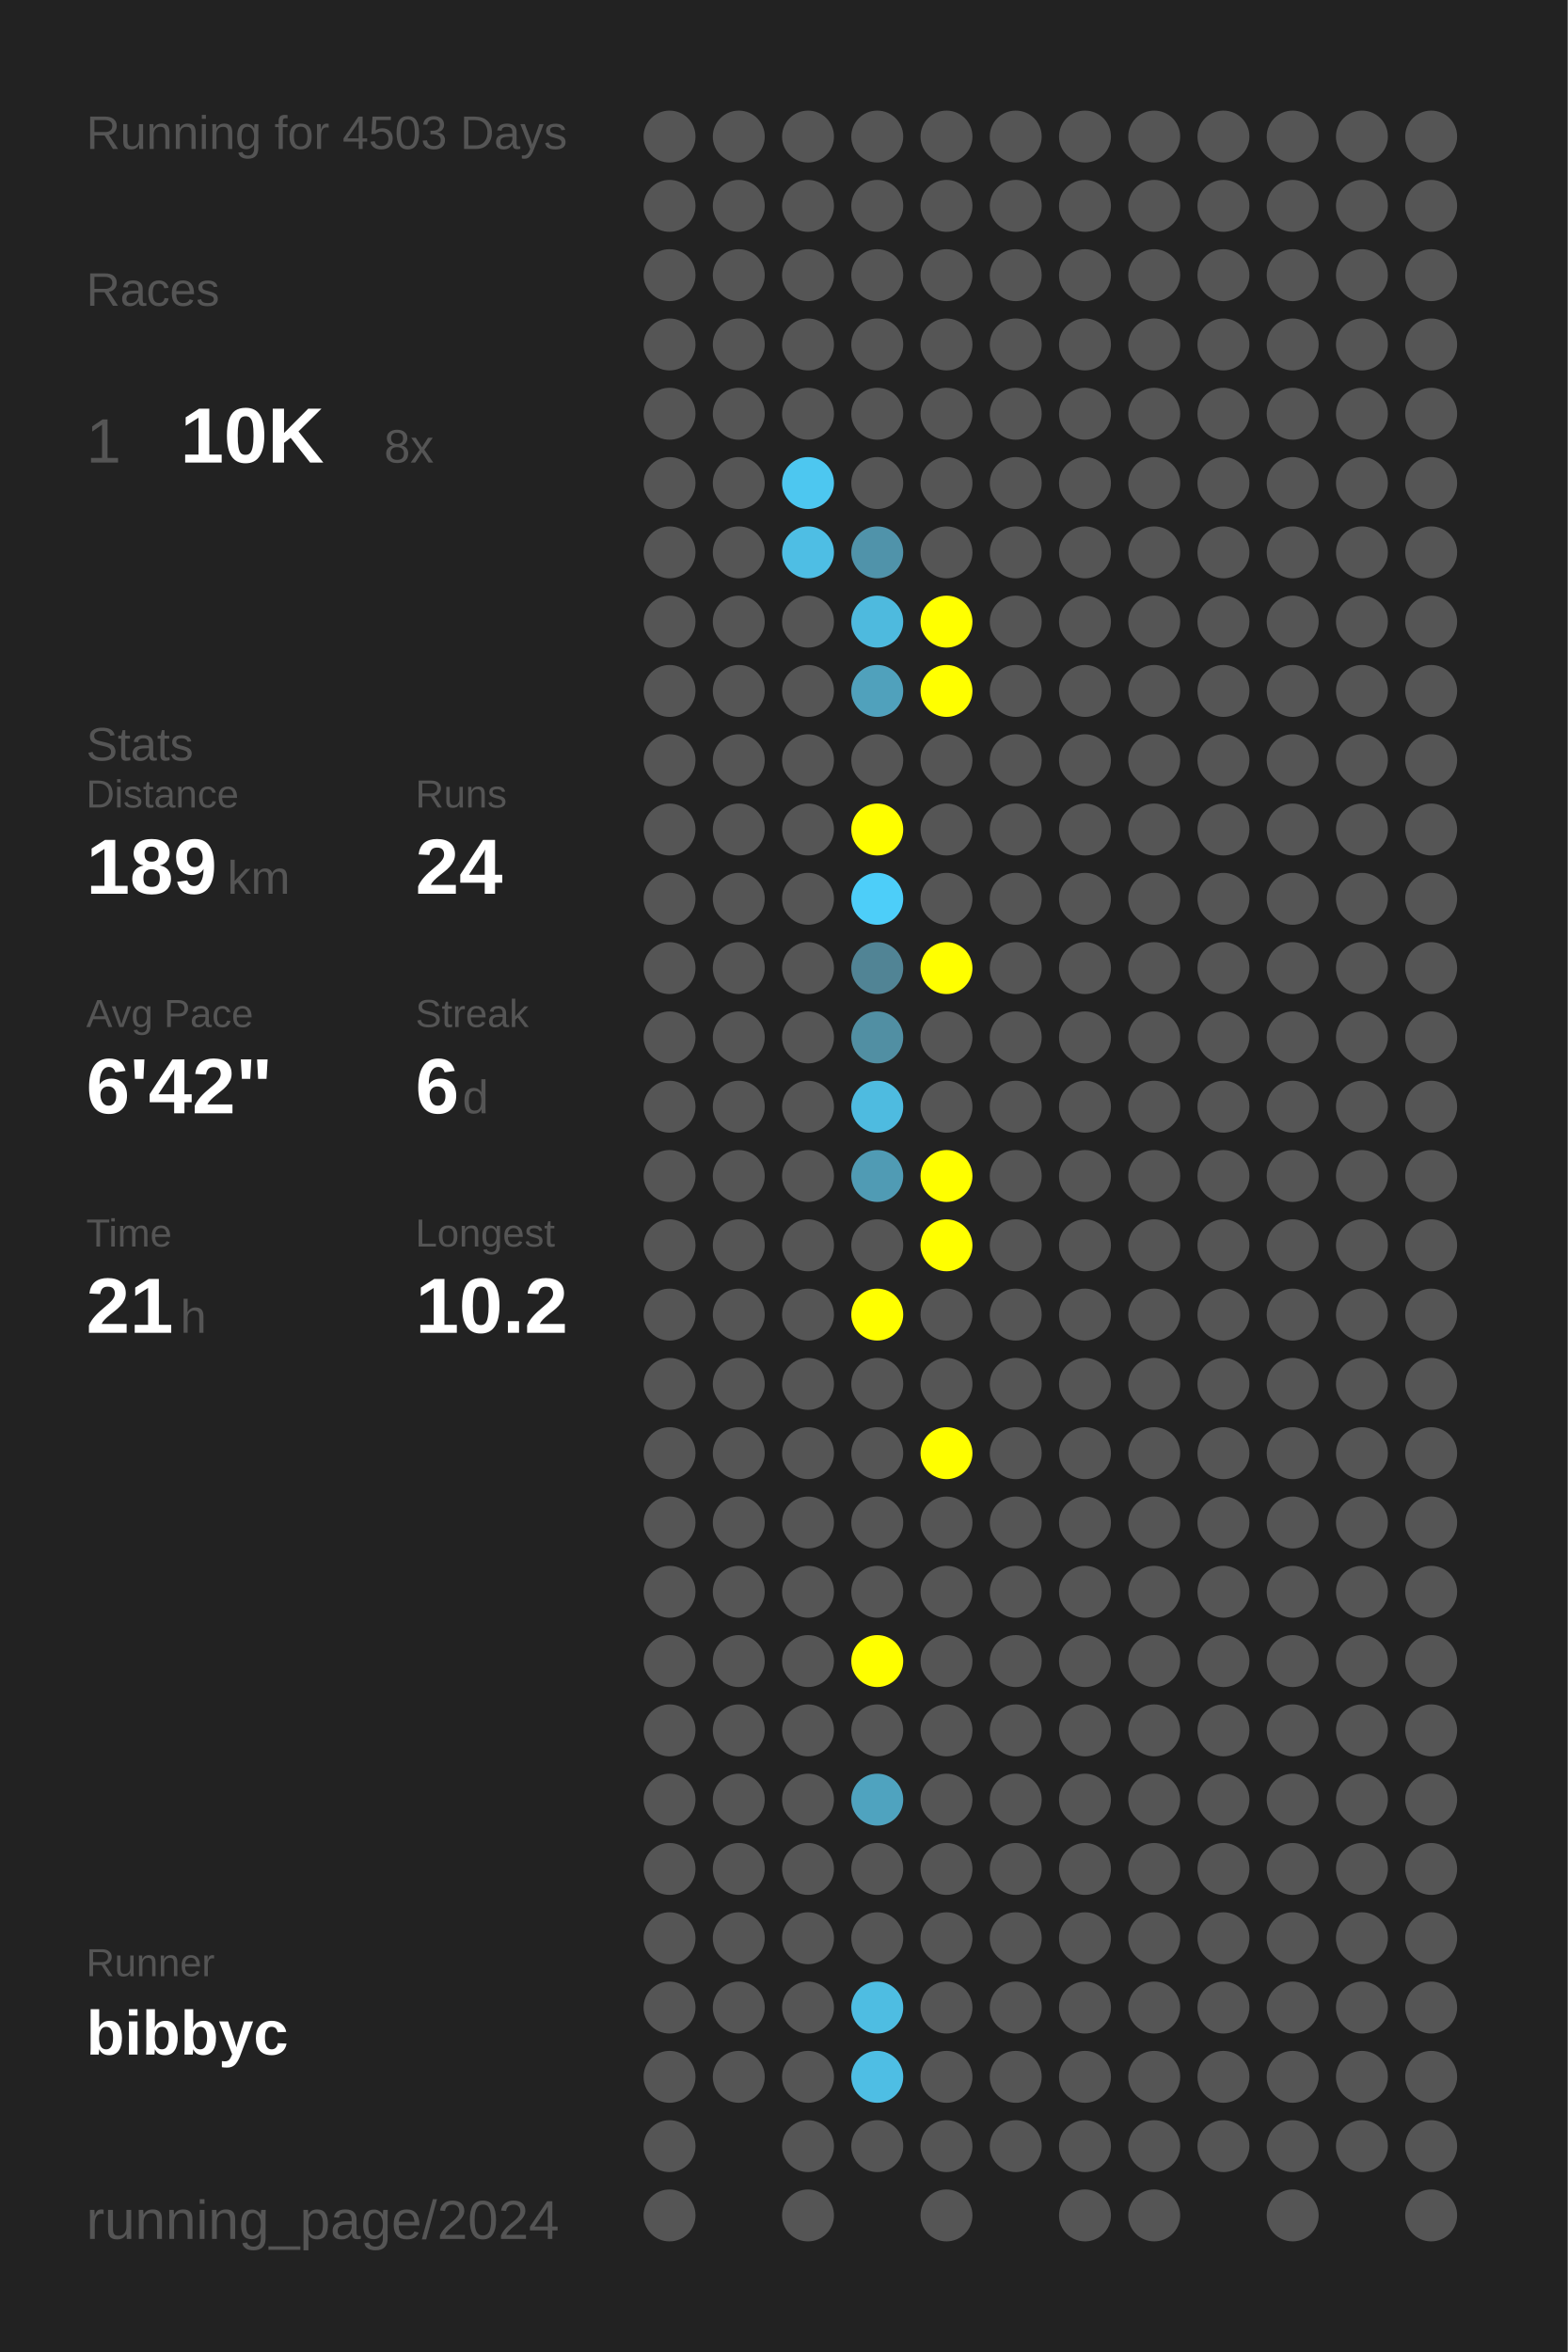
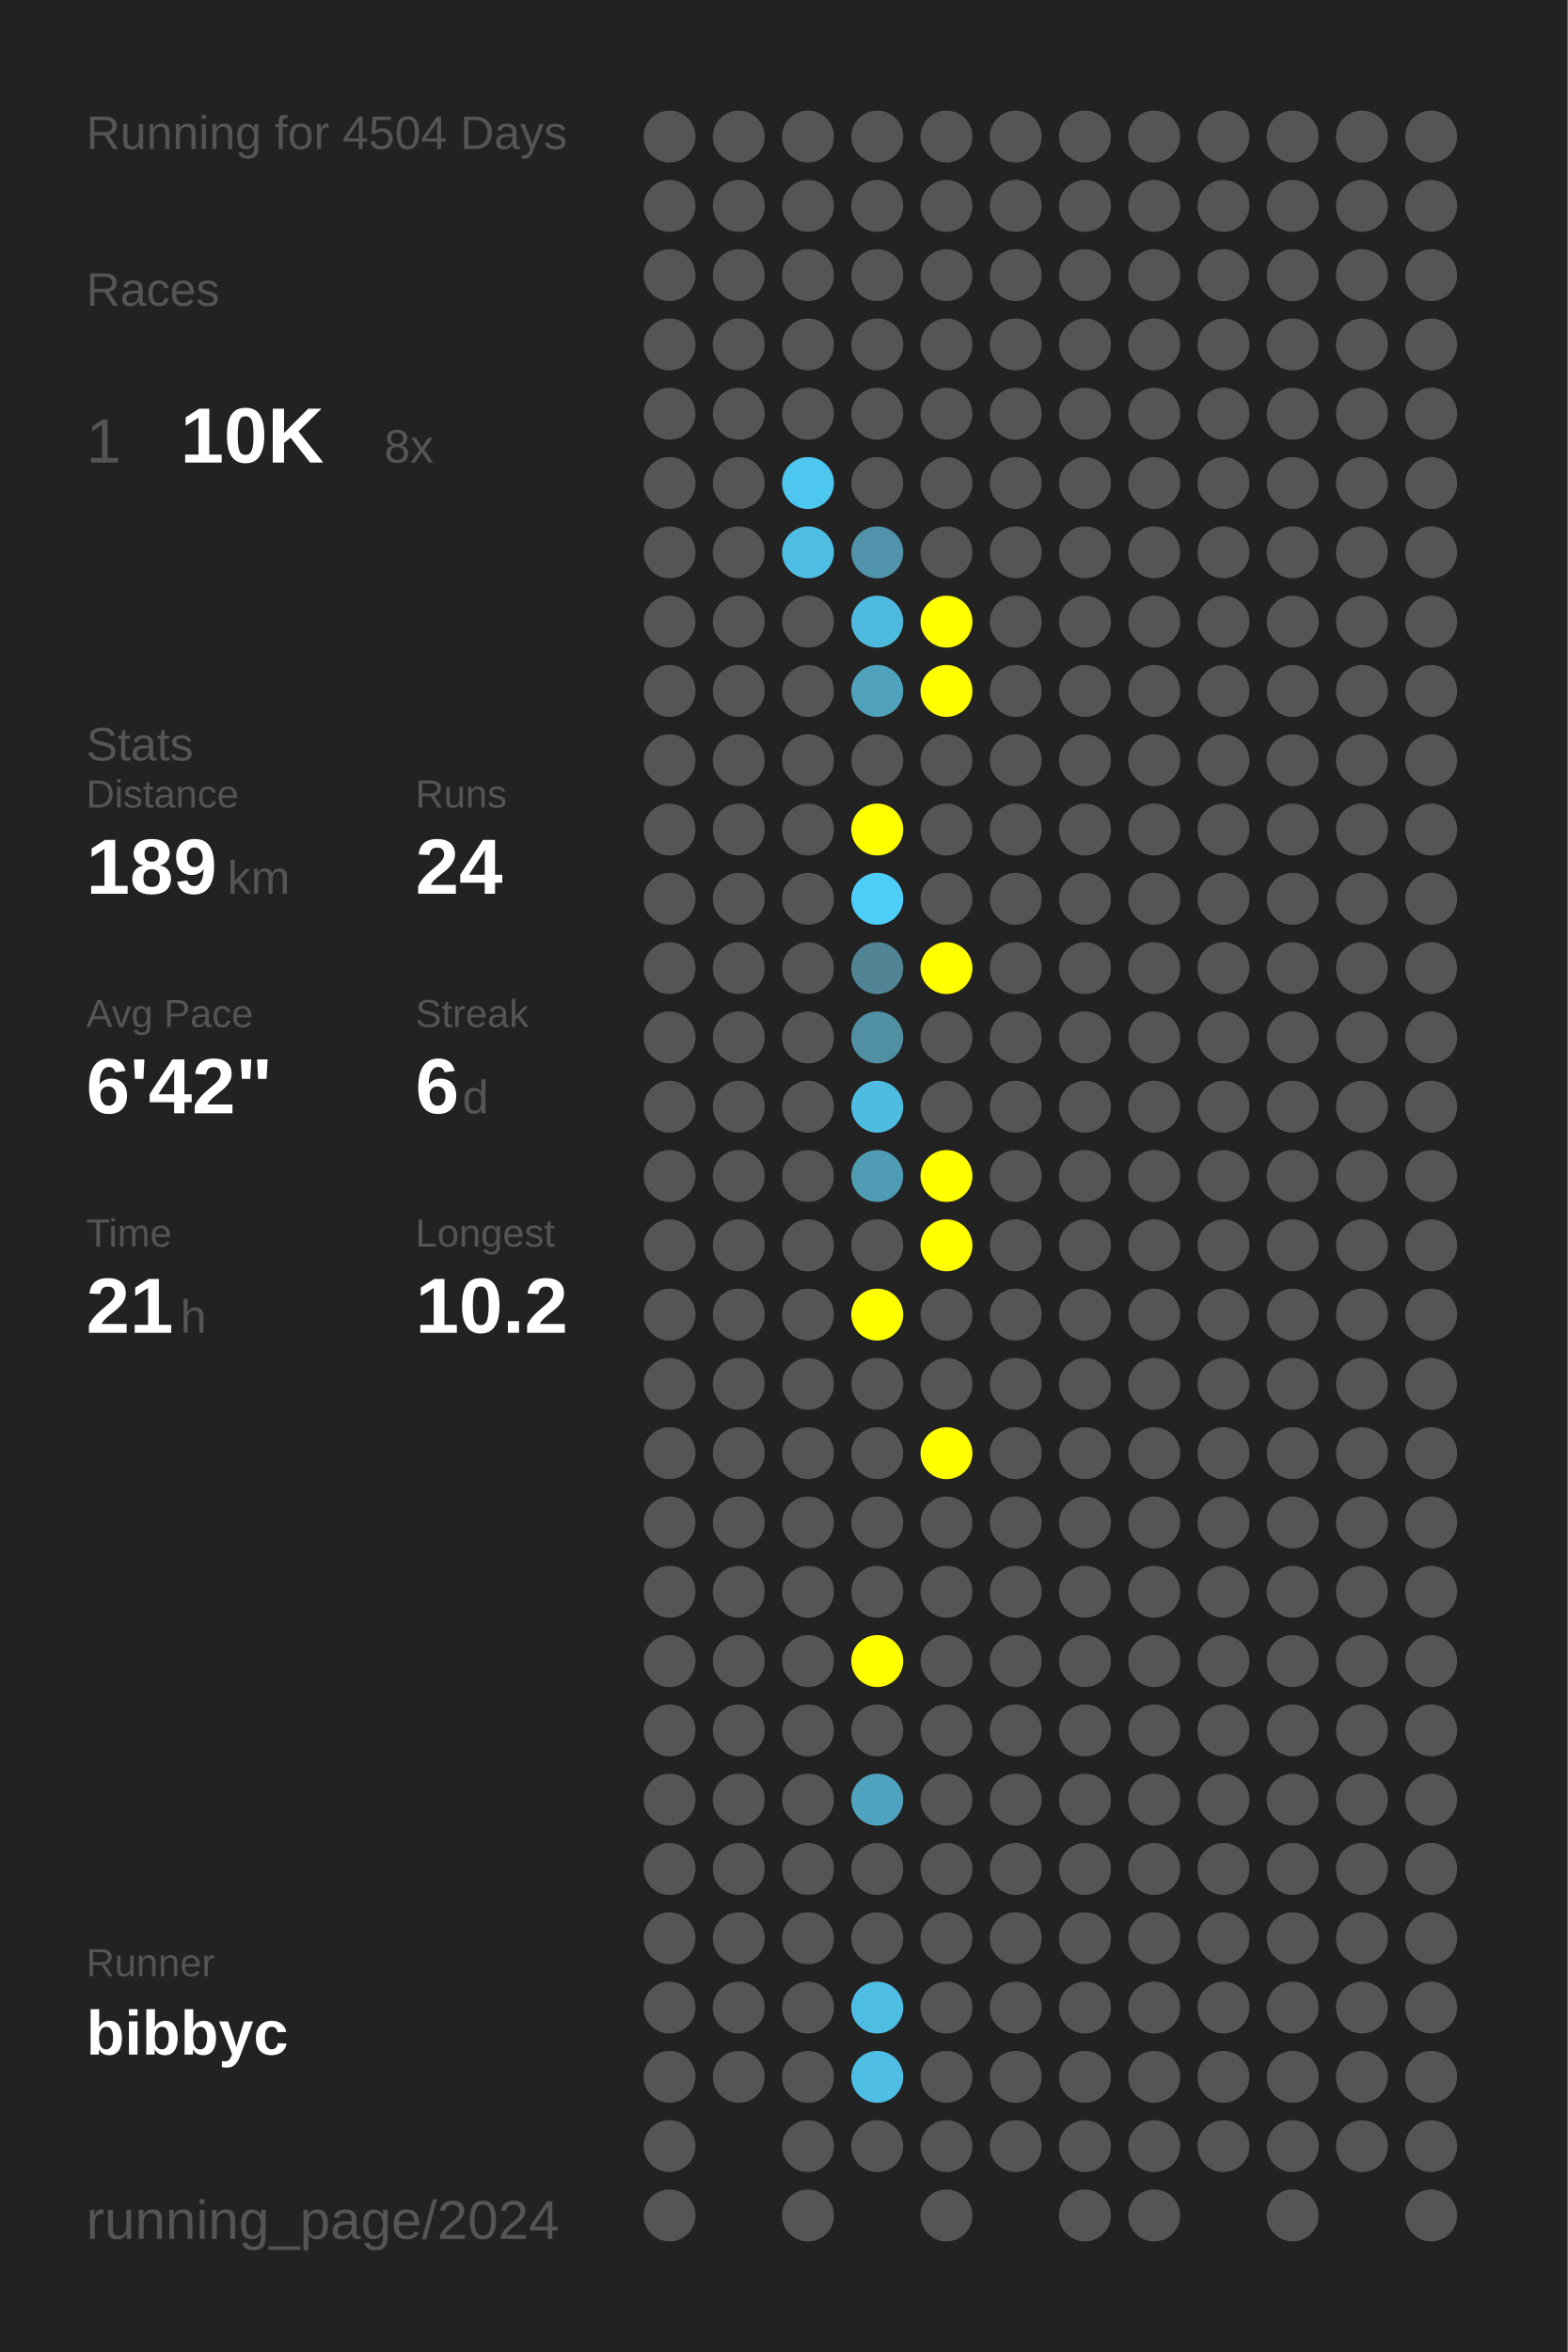
<svg xmlns="http://www.w3.org/2000/svg" baseProfile="full" height="300mm" version="1.1" viewBox="0,0,200,300" width="200mm">
  <defs />
  <rect fill="#222222" height="300" width="200" x="0" y="0" />
-   <text fill="#555555" style="font-size:6px; font-family:Arial;" x="11" y="19">Running for 4503 Days</text>
+   <text fill="#555555" style="font-size:6px; font-family:Arial;" x="11" y="19">Running for 4504 Days</text>
  <text fill="#555555" style="font-size:6px; font-family:Arial;" x="11" y="39">Races</text>
  <text fill="#555555" style="font-size:8px; font-family:Arial;" x="11" y="59">1</text>
  <text fill="#FFFFFF" style="font-size:10px; font-family:Arial; font-weight:bold;" x="23" y="59">10K</text>
  <text fill="#555555" style="font-size:6px; font-family:Arial;" x="49" y="59">8x</text>
  <text fill="#555555" style="font-size:6px; font-family:Arial;" x="11" y="97">Stats</text>
  <text fill="#555555" style="font-size:5px; font-family:Arial;" x="11" y="103">Distance</text>
  <text fill="#FFFFFF" style="font-size:10px; font-family:Arial; font-weight:bold;" x="11" y="114">189</text>
  <text fill="#555555" style="font-size:6px; font-family:Arial;" x="29" y="114">km</text>
  <text fill="#555555" style="font-size:5px; font-family:Arial;" x="53" y="103">Runs</text>
  <text fill="#FFFFFF" style="font-size:10px; font-family:Arial; font-weight:bold;" x="53" y="114">24</text>
  <text fill="#555555" style="font-size:5px; font-family:Arial;" x="11" y="131">Avg Pace</text>
  <text fill="#FFFFFF" style="font-size:10px; font-family:Arial; font-weight:bold;" x="11" y="142">6'42"</text>
  <text fill="#555555" style="font-size:5px; font-family:Arial;" x="53" y="131">Streak</text>
  <text fill="#FFFFFF" style="font-size:10px; font-family:Arial; font-weight:bold;" x="53" y="142">6</text>
  <text fill="#555555" style="font-size:6px; font-family:Arial;" x="59" y="142">d</text>
  <text fill="#555555" style="font-size:5px; font-family:Arial;" x="11" y="159">Time</text>
  <text fill="#FFFFFF" style="font-size:10px; font-family:Arial; font-weight:bold;" x="11" y="170">21</text>
  <text fill="#555555" style="font-size:6px; font-family:Arial;" x="23" y="170">h</text>
  <text fill="#555555" style="font-size:5px; font-family:Arial;" x="53" y="159">Longest</text>
  <text fill="#FFFFFF" style="font-size:10px; font-family:Arial; font-weight:bold;" x="53" y="170">10.2</text>
  <text fill="#555555" style="font-size:5px; font-family:Arial;" x="11" y="252.065">Runner</text>
  <text fill="#FFFFFF" style="font-size:8px; font-family:Arial; font-weight:bold;" x="11" y="262.065">bibbyc</text>
  <text fill="#555555" style="font-size:7px; font-family:Arial;" x="11" y="285.581">running_page/2024</text>
  <circle cx="85.417" cy="17.419" fill="#555555" r="3.312" />
  <circle cx="85.417" cy="26.258" fill="#555555" r="3.312" />
  <circle cx="85.417" cy="35.097" fill="#555555" r="3.312" />
  <circle cx="85.417" cy="43.935" fill="#555555" r="3.312" />
  <circle cx="85.417" cy="52.774" fill="#555555" r="3.312" />
  <circle cx="85.417" cy="61.613" fill="#555555" r="3.312" />
  <circle cx="85.417" cy="70.452" fill="#555555" r="3.312" />
  <circle cx="85.417" cy="79.29" fill="#555555" r="3.312" />
  <circle cx="85.417" cy="88.129" fill="#555555" r="3.312" />
  <circle cx="85.417" cy="96.968" fill="#555555" r="3.312" />
  <circle cx="85.417" cy="105.806" fill="#555555" r="3.312" />
  <circle cx="85.417" cy="114.645" fill="#555555" r="3.312" />
  <circle cx="85.417" cy="123.484" fill="#555555" r="3.312" />
  <circle cx="85.417" cy="132.323" fill="#555555" r="3.312" />
  <circle cx="85.417" cy="141.161" fill="#555555" r="3.312" />
  <circle cx="85.417" cy="150" fill="#555555" r="3.312" />
  <circle cx="85.417" cy="158.839" fill="#555555" r="3.312" />
  <circle cx="85.417" cy="167.677" fill="#555555" r="3.312" />
  <circle cx="85.417" cy="176.516" fill="#555555" r="3.312" />
  <circle cx="85.417" cy="185.355" fill="#555555" r="3.312" />
  <circle cx="85.417" cy="194.194" fill="#555555" r="3.312" />
  <circle cx="85.417" cy="203.032" fill="#555555" r="3.312" />
  <circle cx="85.417" cy="211.871" fill="#555555" r="3.312" />
  <circle cx="85.417" cy="220.71" fill="#555555" r="3.312" />
  <circle cx="85.417" cy="229.548" fill="#555555" r="3.312" />
  <circle cx="85.417" cy="238.387" fill="#555555" r="3.312" />
  <circle cx="85.417" cy="247.226" fill="#555555" r="3.312" />
  <circle cx="85.417" cy="256.065" fill="#555555" r="3.312" />
  <circle cx="85.417" cy="264.903" fill="#555555" r="3.312" />
  <circle cx="85.417" cy="273.742" fill="#555555" r="3.312" />
  <circle cx="85.417" cy="282.581" fill="#555555" r="3.312" />
  <circle cx="94.25" cy="17.419" fill="#555555" r="3.312" />
  <circle cx="94.25" cy="26.258" fill="#555555" r="3.312" />
  <circle cx="94.25" cy="35.097" fill="#555555" r="3.312" />
  <circle cx="94.25" cy="43.935" fill="#555555" r="3.312" />
  <circle cx="94.25" cy="52.774" fill="#555555" r="3.312" />
  <circle cx="94.25" cy="61.613" fill="#555555" r="3.312" />
  <circle cx="94.25" cy="70.452" fill="#555555" r="3.312" />
  <circle cx="94.25" cy="79.29" fill="#555555" r="3.312" />
  <circle cx="94.25" cy="88.129" fill="#555555" r="3.312" />
  <circle cx="94.25" cy="96.968" fill="#555555" r="3.312" />
  <circle cx="94.25" cy="105.806" fill="#555555" r="3.312" />
  <circle cx="94.25" cy="114.645" fill="#555555" r="3.312" />
  <circle cx="94.25" cy="123.484" fill="#555555" r="3.312" />
  <circle cx="94.25" cy="132.323" fill="#555555" r="3.312" />
  <circle cx="94.25" cy="141.161" fill="#555555" r="3.312" />
  <circle cx="94.25" cy="150" fill="#555555" r="3.312" />
  <circle cx="94.25" cy="158.839" fill="#555555" r="3.312" />
  <circle cx="94.25" cy="167.677" fill="#555555" r="3.312" />
  <circle cx="94.25" cy="176.516" fill="#555555" r="3.312" />
  <circle cx="94.25" cy="185.355" fill="#555555" r="3.312" />
  <circle cx="94.25" cy="194.194" fill="#555555" r="3.312" />
  <circle cx="94.25" cy="203.032" fill="#555555" r="3.312" />
  <circle cx="94.25" cy="211.871" fill="#555555" r="3.312" />
  <circle cx="94.25" cy="220.71" fill="#555555" r="3.312" />
  <circle cx="94.25" cy="229.548" fill="#555555" r="3.312" />
  <circle cx="94.25" cy="238.387" fill="#555555" r="3.312" />
  <circle cx="94.25" cy="247.226" fill="#555555" r="3.312" />
  <circle cx="94.25" cy="256.065" fill="#555555" r="3.312" />
  <circle cx="94.25" cy="264.903" fill="#555555" r="3.312" />
  <circle cx="103.083" cy="17.419" fill="#555555" r="3.312" />
  <circle cx="103.083" cy="26.258" fill="#555555" r="3.312" />
  <circle cx="103.083" cy="35.097" fill="#555555" r="3.312" />
  <circle cx="103.083" cy="43.935" fill="#555555" r="3.312" />
  <circle cx="103.083" cy="52.774" fill="#555555" r="3.312" />
  <circle cx="103.083" cy="61.613" fill="#4dc7f0" r="3.312" />
  <circle cx="103.083" cy="70.452" fill="#4ebee4" r="3.312" />
  <circle cx="103.083" cy="79.29" fill="#555555" r="3.312" />
  <circle cx="103.083" cy="88.129" fill="#555555" r="3.312" />
  <circle cx="103.083" cy="96.968" fill="#555555" r="3.312" />
  <circle cx="103.083" cy="105.806" fill="#555555" r="3.312" />
  <circle cx="103.083" cy="114.645" fill="#555555" r="3.312" />
  <circle cx="103.083" cy="123.484" fill="#555555" r="3.312" />
  <circle cx="103.083" cy="132.323" fill="#555555" r="3.312" />
  <circle cx="103.083" cy="141.161" fill="#555555" r="3.312" />
  <circle cx="103.083" cy="150" fill="#555555" r="3.312" />
  <circle cx="103.083" cy="158.839" fill="#555555" r="3.312" />
  <circle cx="103.083" cy="167.677" fill="#555555" r="3.312" />
  <circle cx="103.083" cy="176.516" fill="#555555" r="3.312" />
  <circle cx="103.083" cy="185.355" fill="#555555" r="3.312" />
  <circle cx="103.083" cy="194.194" fill="#555555" r="3.312" />
  <circle cx="103.083" cy="203.032" fill="#555555" r="3.312" />
  <circle cx="103.083" cy="211.871" fill="#555555" r="3.312" />
  <circle cx="103.083" cy="220.71" fill="#555555" r="3.312" />
  <circle cx="103.083" cy="229.548" fill="#555555" r="3.312" />
  <circle cx="103.083" cy="238.387" fill="#555555" r="3.312" />
  <circle cx="103.083" cy="247.226" fill="#555555" r="3.312" />
  <circle cx="103.083" cy="256.065" fill="#555555" r="3.312" />
  <circle cx="103.083" cy="264.903" fill="#555555" r="3.312" />
  <circle cx="103.083" cy="273.742" fill="#555555" r="3.312" />
  <circle cx="103.083" cy="282.581" fill="#555555" r="3.312" />
  <circle cx="111.917" cy="17.419" fill="#555555" r="3.312" />
  <circle cx="111.917" cy="26.258" fill="#555555" r="3.312" />
  <circle cx="111.917" cy="35.097" fill="#555555" r="3.312" />
  <circle cx="111.917" cy="43.935" fill="#555555" r="3.312" />
  <circle cx="111.917" cy="52.774" fill="#555555" r="3.312" />
  <circle cx="111.917" cy="61.613" fill="#555555" r="3.312" />
  <circle cx="111.917" cy="70.452" fill="#5093aa" r="3.312" />
  <circle cx="111.917" cy="79.29" fill="#4ebade" r="3.312" />
  <circle cx="111.917" cy="88.129" fill="#50a1bc" r="3.312" />
  <circle cx="111.917" cy="96.968" fill="#555555" r="3.312" />
  <circle cx="111.917" cy="105.806" fill="#FFFF00" r="3.312" />
  <circle cx="111.917" cy="114.645" fill="#4dcef9" r="3.312" />
  <circle cx="111.917" cy="123.484" fill="#518495" r="3.312" />
  <circle cx="111.917" cy="132.323" fill="#518fa3" r="3.312" />
  <circle cx="111.917" cy="141.161" fill="#4ebbe0" r="3.312" />
  <circle cx="111.917" cy="150" fill="#509bb4" r="3.312" />
  <circle cx="111.917" cy="158.839" fill="#555555" r="3.312" />
  <circle cx="111.917" cy="167.677" fill="#FFFF00" r="3.312" />
  <circle cx="111.917" cy="176.516" fill="#555555" r="3.312" />
  <circle cx="111.917" cy="185.355" fill="#555555" r="3.312" />
  <circle cx="111.917" cy="194.194" fill="#555555" r="3.312" />
  <circle cx="111.917" cy="203.032" fill="#555555" r="3.312" />
  <circle cx="111.917" cy="211.871" fill="#FFFF00" r="3.312" />
  <circle cx="111.917" cy="220.71" fill="#555555" r="3.312" />
  <circle cx="111.917" cy="229.548" fill="#4fa3bf" r="3.312" />
  <circle cx="111.917" cy="238.387" fill="#555555" r="3.312" />
  <circle cx="111.917" cy="247.226" fill="#555555" r="3.312" />
  <circle cx="111.917" cy="256.065" fill="#4ebde2" r="3.312" />
  <circle cx="111.917" cy="264.903" fill="#4ebee4" r="3.312" />
  <circle cx="111.917" cy="273.742" fill="#555555" r="3.312" />
  <circle cx="120.75" cy="17.419" fill="#555555" r="3.312" />
  <circle cx="120.75" cy="26.258" fill="#555555" r="3.312" />
  <circle cx="120.75" cy="35.097" fill="#555555" r="3.312" />
  <circle cx="120.75" cy="43.935" fill="#555555" r="3.312" />
  <circle cx="120.75" cy="52.774" fill="#555555" r="3.312" />
  <circle cx="120.75" cy="61.613" fill="#555555" r="3.312" />
  <circle cx="120.75" cy="70.452" fill="#555555" r="3.312" />
  <circle cx="120.75" cy="79.29" fill="#FFFF00" r="3.312" />
  <circle cx="120.75" cy="88.129" fill="#FFFF00" r="3.312" />
  <circle cx="120.75" cy="96.968" fill="#555555" r="3.312" />
  <circle cx="120.75" cy="105.806" fill="#555555" r="3.312" />
  <circle cx="120.75" cy="114.645" fill="#555555" r="3.312" />
  <circle cx="120.75" cy="123.484" fill="#FFFF00" r="3.312" />
  <circle cx="120.75" cy="132.323" fill="#555555" r="3.312" />
  <circle cx="120.75" cy="141.161" fill="#555555" r="3.312" />
  <circle cx="120.75" cy="150" fill="#FFFF00" r="3.312" />
  <circle cx="120.75" cy="158.839" fill="#FFFF00" r="3.312" />
  <circle cx="120.75" cy="167.677" fill="#555555" r="3.312" />
  <circle cx="120.75" cy="176.516" fill="#555555" r="3.312" />
  <circle cx="120.75" cy="185.355" fill="#FFFF00" r="3.312" />
  <circle cx="120.75" cy="194.194" fill="#555555" r="3.312" />
  <circle cx="120.75" cy="203.032" fill="#555555" r="3.312" />
  <circle cx="120.75" cy="211.871" fill="#555555" r="3.312" />
  <circle cx="120.75" cy="220.71" fill="#555555" r="3.312" />
  <circle cx="120.75" cy="229.548" fill="#555555" r="3.312" />
  <circle cx="120.75" cy="238.387" fill="#555555" r="3.312" />
  <circle cx="120.75" cy="247.226" fill="#555555" r="3.312" />
  <circle cx="120.75" cy="256.065" fill="#555555" r="3.312" />
  <circle cx="120.75" cy="264.903" fill="#555555" r="3.312" />
  <circle cx="120.75" cy="273.742" fill="#555555" r="3.312" />
  <circle cx="120.75" cy="282.581" fill="#555555" r="3.312" />
  <circle cx="129.583" cy="17.419" fill="#555555" r="3.312" />
  <circle cx="129.583" cy="26.258" fill="#555555" r="3.312" />
  <circle cx="129.583" cy="35.097" fill="#555555" r="3.312" />
  <circle cx="129.583" cy="43.935" fill="#555555" r="3.312" />
  <circle cx="129.583" cy="52.774" fill="#555555" r="3.312" />
  <circle cx="129.583" cy="61.613" fill="#555555" r="3.312" />
  <circle cx="129.583" cy="70.452" fill="#555555" r="3.312" />
  <circle cx="129.583" cy="79.29" fill="#555555" r="3.312" />
  <circle cx="129.583" cy="88.129" fill="#555555" r="3.312" />
  <circle cx="129.583" cy="96.968" fill="#555555" r="3.312" />
  <circle cx="129.583" cy="105.806" fill="#555555" r="3.312" />
  <circle cx="129.583" cy="114.645" fill="#555555" r="3.312" />
  <circle cx="129.583" cy="123.484" fill="#555555" r="3.312" />
  <circle cx="129.583" cy="132.323" fill="#555555" r="3.312" />
  <circle cx="129.583" cy="141.161" fill="#555555" r="3.312" />
  <circle cx="129.583" cy="150" fill="#555555" r="3.312" />
  <circle cx="129.583" cy="158.839" fill="#555555" r="3.312" />
  <circle cx="129.583" cy="167.677" fill="#555555" r="3.312" />
  <circle cx="129.583" cy="176.516" fill="#555555" r="3.312" />
  <circle cx="129.583" cy="185.355" fill="#555555" r="3.312" />
  <circle cx="129.583" cy="194.194" fill="#555555" r="3.312" />
  <circle cx="129.583" cy="203.032" fill="#555555" r="3.312" />
  <circle cx="129.583" cy="211.871" fill="#555555" r="3.312" />
  <circle cx="129.583" cy="220.71" fill="#555555" r="3.312" />
  <circle cx="129.583" cy="229.548" fill="#555555" r="3.312" />
  <circle cx="129.583" cy="238.387" fill="#555555" r="3.312" />
  <circle cx="129.583" cy="247.226" fill="#555555" r="3.312" />
  <circle cx="129.583" cy="256.065" fill="#555555" r="3.312" />
  <circle cx="129.583" cy="264.903" fill="#555555" r="3.312" />
  <circle cx="129.583" cy="273.742" fill="#555555" r="3.312" />
  <circle cx="138.417" cy="17.419" fill="#555555" r="3.312" />
  <circle cx="138.417" cy="26.258" fill="#555555" r="3.312" />
  <circle cx="138.417" cy="35.097" fill="#555555" r="3.312" />
  <circle cx="138.417" cy="43.935" fill="#555555" r="3.312" />
  <circle cx="138.417" cy="52.774" fill="#555555" r="3.312" />
  <circle cx="138.417" cy="61.613" fill="#555555" r="3.312" />
  <circle cx="138.417" cy="70.452" fill="#555555" r="3.312" />
  <circle cx="138.417" cy="79.29" fill="#555555" r="3.312" />
  <circle cx="138.417" cy="88.129" fill="#555555" r="3.312" />
  <circle cx="138.417" cy="96.968" fill="#555555" r="3.312" />
  <circle cx="138.417" cy="105.806" fill="#555555" r="3.312" />
  <circle cx="138.417" cy="114.645" fill="#555555" r="3.312" />
  <circle cx="138.417" cy="123.484" fill="#555555" r="3.312" />
  <circle cx="138.417" cy="132.323" fill="#555555" r="3.312" />
  <circle cx="138.417" cy="141.161" fill="#555555" r="3.312" />
  <circle cx="138.417" cy="150" fill="#555555" r="3.312" />
  <circle cx="138.417" cy="158.839" fill="#555555" r="3.312" />
  <circle cx="138.417" cy="167.677" fill="#555555" r="3.312" />
  <circle cx="138.417" cy="176.516" fill="#555555" r="3.312" />
  <circle cx="138.417" cy="185.355" fill="#555555" r="3.312" />
  <circle cx="138.417" cy="194.194" fill="#555555" r="3.312" />
  <circle cx="138.417" cy="203.032" fill="#555555" r="3.312" />
  <circle cx="138.417" cy="211.871" fill="#555555" r="3.312" />
  <circle cx="138.417" cy="220.71" fill="#555555" r="3.312" />
  <circle cx="138.417" cy="229.548" fill="#555555" r="3.312" />
  <circle cx="138.417" cy="238.387" fill="#555555" r="3.312" />
  <circle cx="138.417" cy="247.226" fill="#555555" r="3.312" />
  <circle cx="138.417" cy="256.065" fill="#555555" r="3.312" />
  <circle cx="138.417" cy="264.903" fill="#555555" r="3.312" />
  <circle cx="138.417" cy="273.742" fill="#555555" r="3.312" />
  <circle cx="138.417" cy="282.581" fill="#555555" r="3.312" />
  <circle cx="147.25" cy="17.419" fill="#555555" r="3.312" />
  <circle cx="147.25" cy="26.258" fill="#555555" r="3.312" />
  <circle cx="147.25" cy="35.097" fill="#555555" r="3.312" />
  <circle cx="147.25" cy="43.935" fill="#555555" r="3.312" />
  <circle cx="147.25" cy="52.774" fill="#555555" r="3.312" />
  <circle cx="147.25" cy="61.613" fill="#555555" r="3.312" />
  <circle cx="147.25" cy="70.452" fill="#555555" r="3.312" />
  <circle cx="147.25" cy="79.29" fill="#555555" r="3.312" />
  <circle cx="147.25" cy="88.129" fill="#555555" r="3.312" />
  <circle cx="147.25" cy="96.968" fill="#555555" r="3.312" />
  <circle cx="147.25" cy="105.806" fill="#555555" r="3.312" />
  <circle cx="147.25" cy="114.645" fill="#555555" r="3.312" />
  <circle cx="147.25" cy="123.484" fill="#555555" r="3.312" />
  <circle cx="147.25" cy="132.323" fill="#555555" r="3.312" />
  <circle cx="147.25" cy="141.161" fill="#555555" r="3.312" />
  <circle cx="147.25" cy="150" fill="#555555" r="3.312" />
  <circle cx="147.25" cy="158.839" fill="#555555" r="3.312" />
  <circle cx="147.25" cy="167.677" fill="#555555" r="3.312" />
  <circle cx="147.25" cy="176.516" fill="#555555" r="3.312" />
  <circle cx="147.25" cy="185.355" fill="#555555" r="3.312" />
  <circle cx="147.25" cy="194.194" fill="#555555" r="3.312" />
  <circle cx="147.25" cy="203.032" fill="#555555" r="3.312" />
  <circle cx="147.25" cy="211.871" fill="#555555" r="3.312" />
  <circle cx="147.25" cy="220.71" fill="#555555" r="3.312" />
  <circle cx="147.25" cy="229.548" fill="#555555" r="3.312" />
  <circle cx="147.25" cy="238.387" fill="#555555" r="3.312" />
  <circle cx="147.25" cy="247.226" fill="#555555" r="3.312" />
  <circle cx="147.25" cy="256.065" fill="#555555" r="3.312" />
  <circle cx="147.25" cy="264.903" fill="#555555" r="3.312" />
  <circle cx="147.25" cy="273.742" fill="#555555" r="3.312" />
  <circle cx="147.25" cy="282.581" fill="#555555" r="3.312" />
  <circle cx="156.083" cy="17.419" fill="#555555" r="3.312" />
  <circle cx="156.083" cy="26.258" fill="#555555" r="3.312" />
  <circle cx="156.083" cy="35.097" fill="#555555" r="3.312" />
  <circle cx="156.083" cy="43.935" fill="#555555" r="3.312" />
  <circle cx="156.083" cy="52.774" fill="#555555" r="3.312" />
  <circle cx="156.083" cy="61.613" fill="#555555" r="3.312" />
  <circle cx="156.083" cy="70.452" fill="#555555" r="3.312" />
  <circle cx="156.083" cy="79.29" fill="#555555" r="3.312" />
  <circle cx="156.083" cy="88.129" fill="#555555" r="3.312" />
  <circle cx="156.083" cy="96.968" fill="#555555" r="3.312" />
  <circle cx="156.083" cy="105.806" fill="#555555" r="3.312" />
  <circle cx="156.083" cy="114.645" fill="#555555" r="3.312" />
  <circle cx="156.083" cy="123.484" fill="#555555" r="3.312" />
  <circle cx="156.083" cy="132.323" fill="#555555" r="3.312" />
  <circle cx="156.083" cy="141.161" fill="#555555" r="3.312" />
  <circle cx="156.083" cy="150" fill="#555555" r="3.312" />
  <circle cx="156.083" cy="158.839" fill="#555555" r="3.312" />
  <circle cx="156.083" cy="167.677" fill="#555555" r="3.312" />
  <circle cx="156.083" cy="176.516" fill="#555555" r="3.312" />
  <circle cx="156.083" cy="185.355" fill="#555555" r="3.312" />
  <circle cx="156.083" cy="194.194" fill="#555555" r="3.312" />
  <circle cx="156.083" cy="203.032" fill="#555555" r="3.312" />
  <circle cx="156.083" cy="211.871" fill="#555555" r="3.312" />
  <circle cx="156.083" cy="220.71" fill="#555555" r="3.312" />
  <circle cx="156.083" cy="229.548" fill="#555555" r="3.312" />
  <circle cx="156.083" cy="238.387" fill="#555555" r="3.312" />
  <circle cx="156.083" cy="247.226" fill="#555555" r="3.312" />
  <circle cx="156.083" cy="256.065" fill="#555555" r="3.312" />
  <circle cx="156.083" cy="264.903" fill="#555555" r="3.312" />
  <circle cx="156.083" cy="273.742" fill="#555555" r="3.312" />
  <circle cx="164.917" cy="17.419" fill="#555555" r="3.312" />
  <circle cx="164.917" cy="26.258" fill="#555555" r="3.312" />
  <circle cx="164.917" cy="35.097" fill="#555555" r="3.312" />
  <circle cx="164.917" cy="43.935" fill="#555555" r="3.312" />
  <circle cx="164.917" cy="52.774" fill="#555555" r="3.312" />
  <circle cx="164.917" cy="61.613" fill="#555555" r="3.312" />
  <circle cx="164.917" cy="70.452" fill="#555555" r="3.312" />
  <circle cx="164.917" cy="79.29" fill="#555555" r="3.312" />
  <circle cx="164.917" cy="88.129" fill="#555555" r="3.312" />
  <circle cx="164.917" cy="96.968" fill="#555555" r="3.312" />
  <circle cx="164.917" cy="105.806" fill="#555555" r="3.312" />
  <circle cx="164.917" cy="114.645" fill="#555555" r="3.312" />
  <circle cx="164.917" cy="123.484" fill="#555555" r="3.312" />
  <circle cx="164.917" cy="132.323" fill="#555555" r="3.312" />
  <circle cx="164.917" cy="141.161" fill="#555555" r="3.312" />
  <circle cx="164.917" cy="150" fill="#555555" r="3.312" />
  <circle cx="164.917" cy="158.839" fill="#555555" r="3.312" />
  <circle cx="164.917" cy="167.677" fill="#555555" r="3.312" />
  <circle cx="164.917" cy="176.516" fill="#555555" r="3.312" />
  <circle cx="164.917" cy="185.355" fill="#555555" r="3.312" />
  <circle cx="164.917" cy="194.194" fill="#555555" r="3.312" />
  <circle cx="164.917" cy="203.032" fill="#555555" r="3.312" />
  <circle cx="164.917" cy="211.871" fill="#555555" r="3.312" />
  <circle cx="164.917" cy="220.71" fill="#555555" r="3.312" />
  <circle cx="164.917" cy="229.548" fill="#555555" r="3.312" />
  <circle cx="164.917" cy="238.387" fill="#555555" r="3.312" />
  <circle cx="164.917" cy="247.226" fill="#555555" r="3.312" />
  <circle cx="164.917" cy="256.065" fill="#555555" r="3.312" />
  <circle cx="164.917" cy="264.903" fill="#555555" r="3.312" />
  <circle cx="164.917" cy="273.742" fill="#555555" r="3.312" />
  <circle cx="164.917" cy="282.581" fill="#555555" r="3.312" />
  <circle cx="173.75" cy="17.419" fill="#555555" r="3.312" />
  <circle cx="173.75" cy="26.258" fill="#555555" r="3.312" />
  <circle cx="173.75" cy="35.097" fill="#555555" r="3.312" />
  <circle cx="173.75" cy="43.935" fill="#555555" r="3.312" />
  <circle cx="173.75" cy="52.774" fill="#555555" r="3.312" />
  <circle cx="173.75" cy="61.613" fill="#555555" r="3.312" />
  <circle cx="173.75" cy="70.452" fill="#555555" r="3.312" />
  <circle cx="173.75" cy="79.29" fill="#555555" r="3.312" />
  <circle cx="173.75" cy="88.129" fill="#555555" r="3.312" />
  <circle cx="173.75" cy="96.968" fill="#555555" r="3.312" />
  <circle cx="173.75" cy="105.806" fill="#555555" r="3.312" />
  <circle cx="173.75" cy="114.645" fill="#555555" r="3.312" />
  <circle cx="173.75" cy="123.484" fill="#555555" r="3.312" />
  <circle cx="173.75" cy="132.323" fill="#555555" r="3.312" />
  <circle cx="173.75" cy="141.161" fill="#555555" r="3.312" />
  <circle cx="173.75" cy="150" fill="#555555" r="3.312" />
  <circle cx="173.75" cy="158.839" fill="#555555" r="3.312" />
  <circle cx="173.75" cy="167.677" fill="#555555" r="3.312" />
  <circle cx="173.75" cy="176.516" fill="#555555" r="3.312" />
  <circle cx="173.75" cy="185.355" fill="#555555" r="3.312" />
  <circle cx="173.75" cy="194.194" fill="#555555" r="3.312" />
  <circle cx="173.75" cy="203.032" fill="#555555" r="3.312" />
  <circle cx="173.75" cy="211.871" fill="#555555" r="3.312" />
  <circle cx="173.75" cy="220.71" fill="#555555" r="3.312" />
  <circle cx="173.75" cy="229.548" fill="#555555" r="3.312" />
  <circle cx="173.75" cy="238.387" fill="#555555" r="3.312" />
  <circle cx="173.75" cy="247.226" fill="#555555" r="3.312" />
  <circle cx="173.75" cy="256.065" fill="#555555" r="3.312" />
  <circle cx="173.75" cy="264.903" fill="#555555" r="3.312" />
  <circle cx="173.75" cy="273.742" fill="#555555" r="3.312" />
  <circle cx="182.583" cy="17.419" fill="#555555" r="3.312" />
  <circle cx="182.583" cy="26.258" fill="#555555" r="3.312" />
  <circle cx="182.583" cy="35.097" fill="#555555" r="3.312" />
  <circle cx="182.583" cy="43.935" fill="#555555" r="3.312" />
  <circle cx="182.583" cy="52.774" fill="#555555" r="3.312" />
  <circle cx="182.583" cy="61.613" fill="#555555" r="3.312" />
  <circle cx="182.583" cy="70.452" fill="#555555" r="3.312" />
  <circle cx="182.583" cy="79.29" fill="#555555" r="3.312" />
  <circle cx="182.583" cy="88.129" fill="#555555" r="3.312" />
  <circle cx="182.583" cy="96.968" fill="#555555" r="3.312" />
  <circle cx="182.583" cy="105.806" fill="#555555" r="3.312" />
  <circle cx="182.583" cy="114.645" fill="#555555" r="3.312" />
  <circle cx="182.583" cy="123.484" fill="#555555" r="3.312" />
  <circle cx="182.583" cy="132.323" fill="#555555" r="3.312" />
  <circle cx="182.583" cy="141.161" fill="#555555" r="3.312" />
  <circle cx="182.583" cy="150" fill="#555555" r="3.312" />
  <circle cx="182.583" cy="158.839" fill="#555555" r="3.312" />
  <circle cx="182.583" cy="167.677" fill="#555555" r="3.312" />
  <circle cx="182.583" cy="176.516" fill="#555555" r="3.312" />
  <circle cx="182.583" cy="185.355" fill="#555555" r="3.312" />
  <circle cx="182.583" cy="194.194" fill="#555555" r="3.312" />
  <circle cx="182.583" cy="203.032" fill="#555555" r="3.312" />
  <circle cx="182.583" cy="211.871" fill="#555555" r="3.312" />
  <circle cx="182.583" cy="220.71" fill="#555555" r="3.312" />
  <circle cx="182.583" cy="229.548" fill="#555555" r="3.312" />
  <circle cx="182.583" cy="238.387" fill="#555555" r="3.312" />
  <circle cx="182.583" cy="247.226" fill="#555555" r="3.312" />
  <circle cx="182.583" cy="256.065" fill="#555555" r="3.312" />
  <circle cx="182.583" cy="264.903" fill="#555555" r="3.312" />
  <circle cx="182.583" cy="273.742" fill="#555555" r="3.312" />
  <circle cx="182.583" cy="282.581" fill="#555555" r="3.312" />
</svg>
